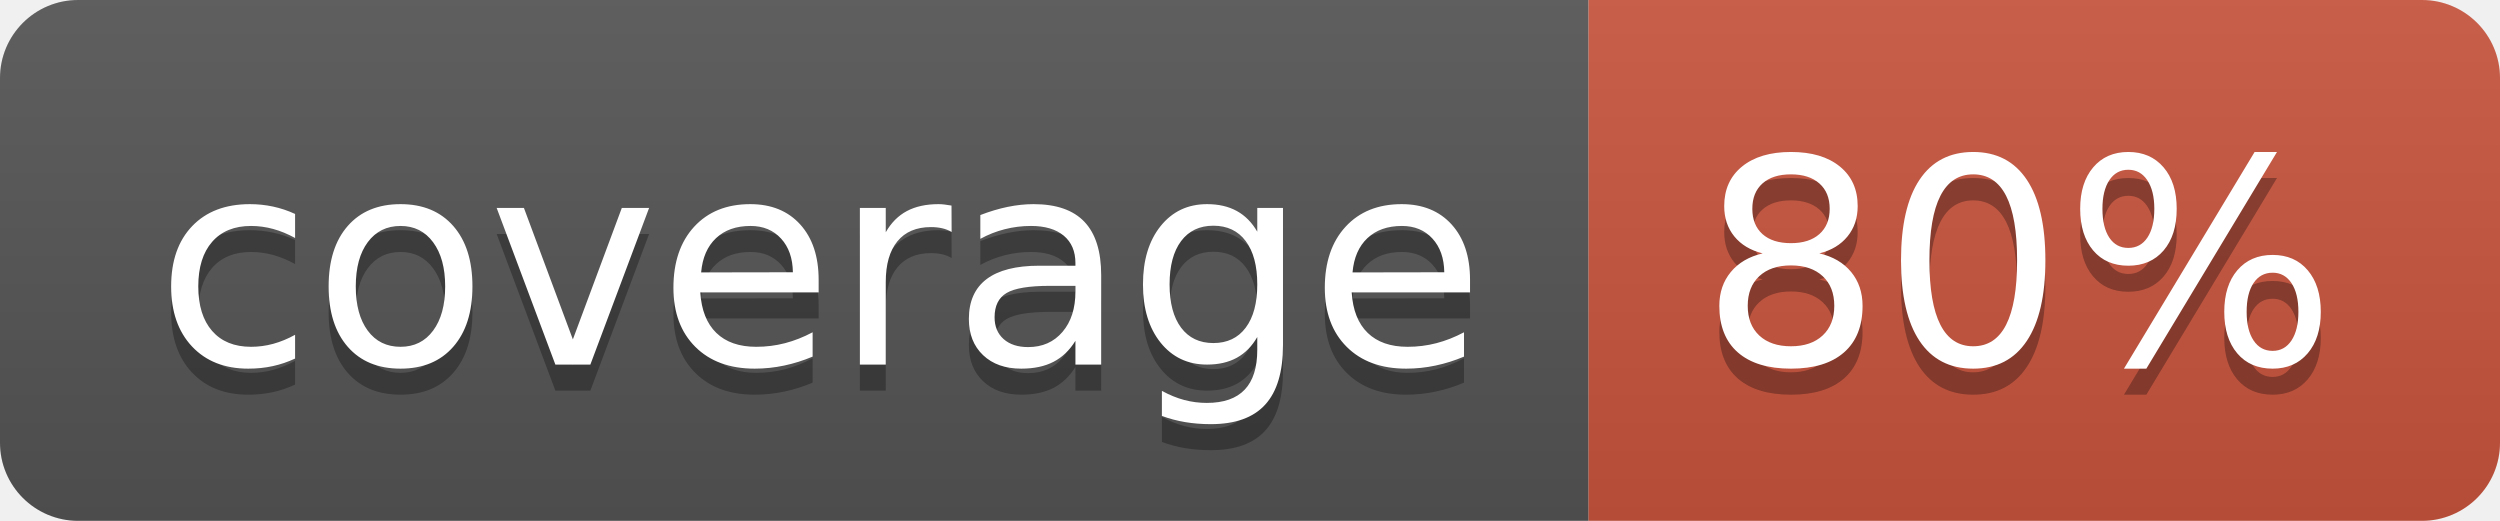
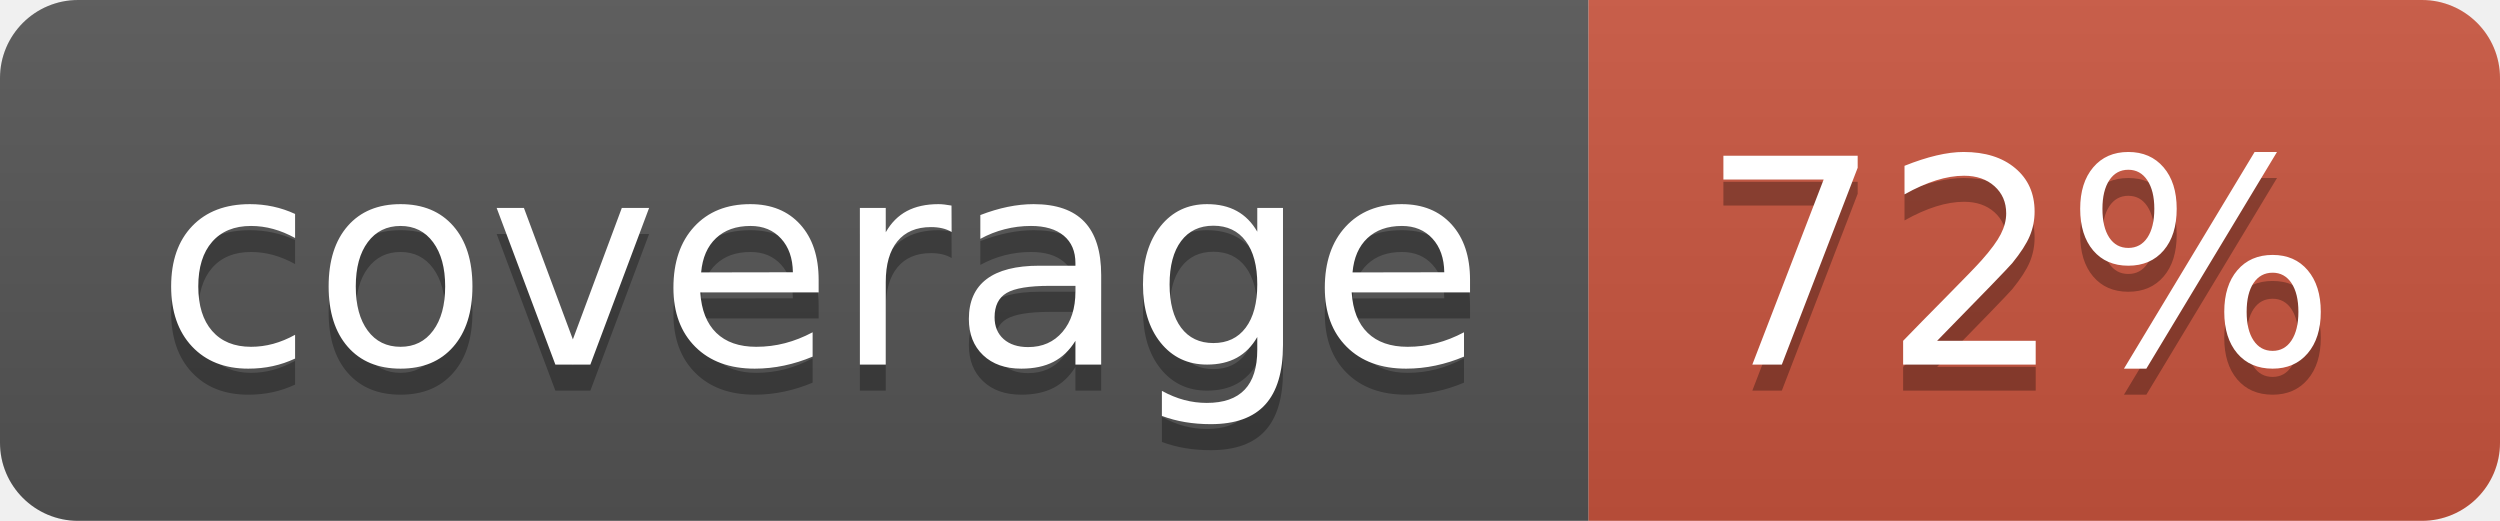
<svg xmlns="http://www.w3.org/2000/svg" width="96" height="20">
  <linearGradient id="b" x2="0" y2="100%">
    <stop offset="0" stop-color="#bbb" stop-opacity=".1" />
    <stop offset="1" stop-opacity=".1" />
  </linearGradient>
  <clipPath id="a">
    <rect width="96" height="20" rx="3" fill="#fff" />
  </clipPath>
  <g clip-path="url(#a)">
    <path fill="#555" d="M0 0h61v20H0z" />
    <path fill="#CA553E" d="M61 0h35v20H61z" />
    <path fill="url(#b)" d="M0 0h96v20H0z" />
  </g>
  <g fill="#fff" text-anchor="middle" font-family="DejaVu Sans,Verdana,Geneva,sans-serif" font-size="110">
    <text x="315" y="150" fill="#010101" fill-opacity=".3" transform="scale(.1)" textLength="510">coverage</text>
    <text x="315" y="140" transform="scale(.1)" textLength="510">coverage</text>
-     <text x="775" y="150" fill="#010101" fill-opacity=".3" transform="scale(.1)" textLength="250">80%</text>
-     <text x="775" y="140" transform="scale(.1)" textLength="250">80%</text>
+     <text x="775" y="150" fill="#010101" fill-opacity=".3" transform="scale(.1)" textLength="250">72%</text>
+     <text x="775" y="140" transform="scale(.1)" textLength="250">72%</text>
  </g>
</svg>
